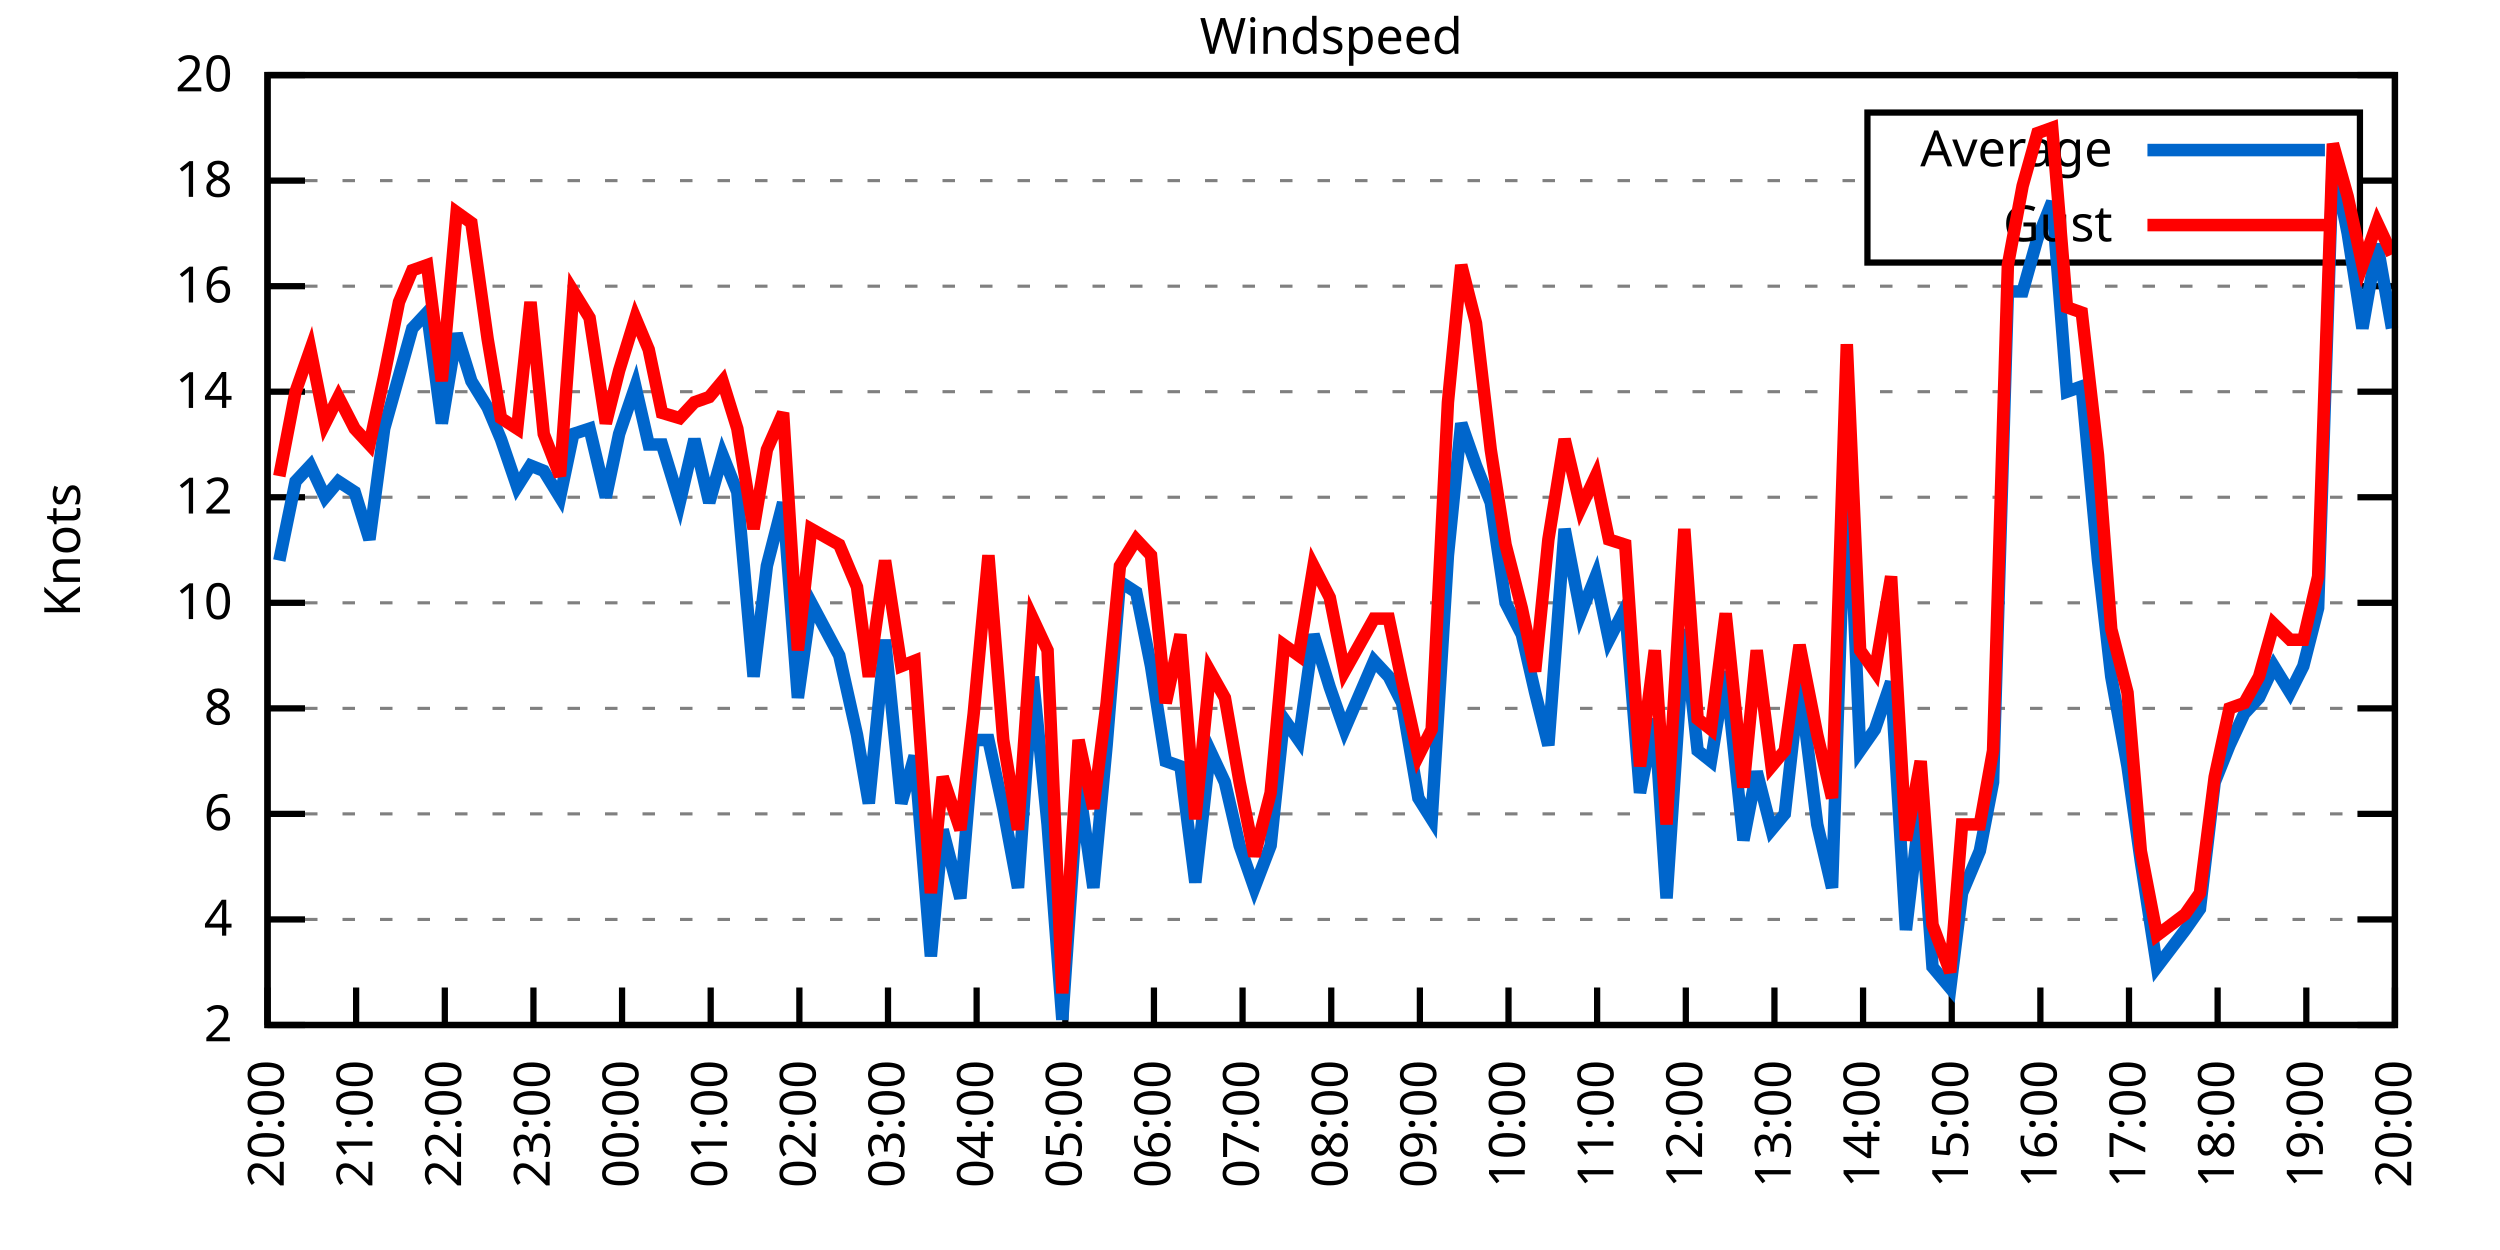
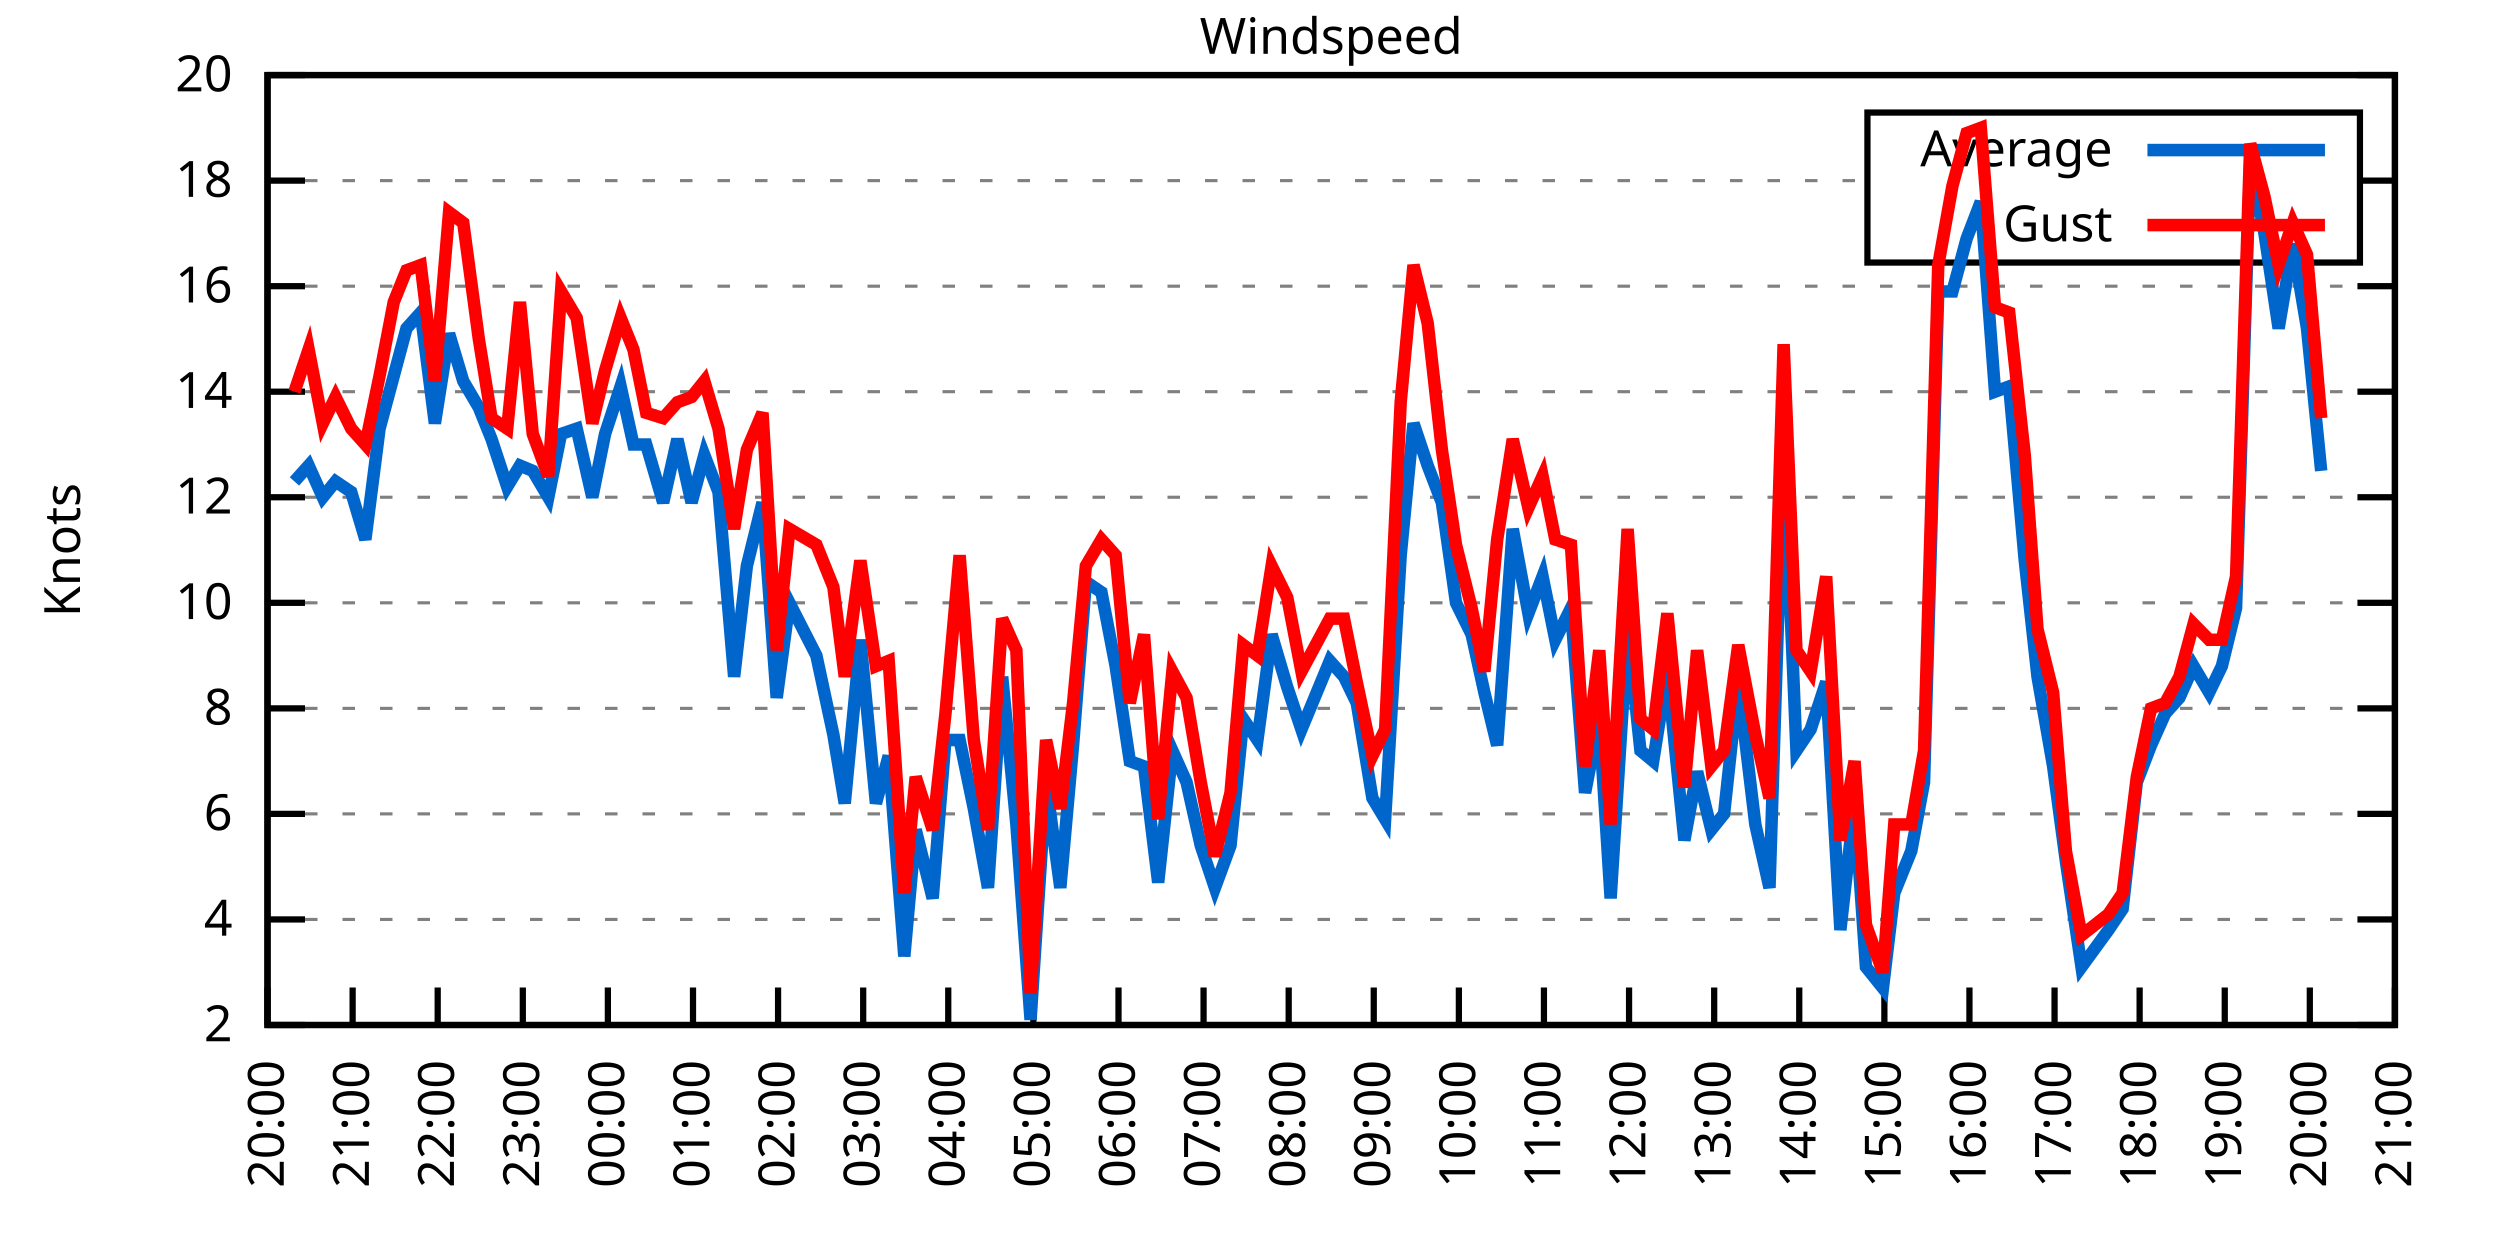
<svg xmlns="http://www.w3.org/2000/svg" xmlns:xlink="http://www.w3.org/1999/xlink" width="400" height="200" viewBox="0 0 400 200">
  <g id="gnuplot_canvas">
    <rect x="0" y="0" width="400" height="200" fill="none" />
    <defs>
      <circle id="gpDot" r="0.5" stroke-width="0.5" stroke="currentColor" />
      <path id="gpPt0" stroke-width="0.333" stroke="currentColor" d="M-1,0 h2 M0,-1 v2" />
      <path id="gpPt1" stroke-width="0.333" stroke="currentColor" d="M-1,-1 L1,1 M1,-1 L-1,1" />
      <path id="gpPt2" stroke-width="0.333" stroke="currentColor" d="M-1,0 L1,0 M0,-1 L0,1 M-1,-1 L1,1 M-1,1 L1,-1" />
      <rect id="gpPt3" stroke-width="0.333" stroke="currentColor" x="-1" y="-1" width="2" height="2" />
      <rect id="gpPt4" stroke-width="0.333" stroke="currentColor" fill="currentColor" x="-1" y="-1" width="2" height="2" />
      <circle id="gpPt5" stroke-width="0.333" stroke="currentColor" cx="0" cy="0" r="1" />
      <use xlink:href="#gpPt5" id="gpPt6" fill="currentColor" stroke="none" />
      <path id="gpPt7" stroke-width="0.333" stroke="currentColor" d="M0,-1.33 L-1.33,0.67 L1.33,0.67 z" />
      <use xlink:href="#gpPt7" id="gpPt8" fill="currentColor" stroke="none" />
      <use xlink:href="#gpPt7" id="gpPt9" stroke="currentColor" transform="rotate(180)" />
      <use xlink:href="#gpPt9" id="gpPt10" fill="currentColor" stroke="none" />
      <use xlink:href="#gpPt3" id="gpPt11" stroke="currentColor" transform="rotate(45)" />
      <use xlink:href="#gpPt11" id="gpPt12" fill="currentColor" stroke="none" />
      <path id="gpPt13" stroke-width="0.333" stroke="currentColor" d="M0,1.330 L1.265,0.411 L0.782,-1.067 L-0.782,-1.076 L-1.265,0.411 z" />
      <use xlink:href="#gpPt13" id="gpPt14" fill="currentColor" stroke="none" />
      <filter id="textbox" filterUnits="objectBoundingBox" x="0" y="0" height="1" width="1">
        <feFlood flood-color="white" flood-opacity="1" result="bgnd" />
        <feComposite in="SourceGraphic" in2="bgnd" operator="atop" />
      </filter>
      <filter id="greybox" filterUnits="objectBoundingBox" x="0" y="0" height="1" width="1">
        <feFlood flood-color="lightgrey" flood-opacity="1" result="grey" />
        <feComposite in="SourceGraphic" in2="grey" operator="atop" />
      </filter>
    </defs>
    <g fill="none" color="white" stroke="currentColor" stroke-width="1.00" stroke-linecap="butt" stroke-linejoin="miter">
</g>
    <g fill="none" color="black" stroke="currentColor" stroke-width="1.00" stroke-linecap="butt" stroke-linejoin="miter">
      <g stroke="none" shape-rendering="crispEdges">
        <polygon fill="rgb(255, 255, 255)" points="42.80,164.00 383.18,164.00 383.18,12.02 42.80,12.02 " />
      </g>
    </g>
    <g fill="none" color="black" stroke="currentColor" stroke-width="1.00" stroke-linecap="butt" stroke-linejoin="miter">
</g>
    <g fill="none" color="black" stroke="black" stroke-width="0.50" stroke-linecap="butt" stroke-linejoin="miter">
</g>
    <g fill="none" color="gray" stroke="currentColor" stroke-width="0.50" stroke-linecap="butt" stroke-linejoin="miter">
      <path stroke="gray" stroke-dasharray="2,4" class="gridline" d="M42.80,164.00 L383.19,164.00  " />
    </g>
    <g fill="none" color="gray" stroke="gray" stroke-width="1.00" stroke-linecap="butt" stroke-linejoin="miter">
</g>
    <g fill="none" color="black" stroke="currentColor" stroke-width="1.00" stroke-linecap="butt" stroke-linejoin="miter">
      <path stroke="black" d="M42.80,164.00 L48.80,164.00 M383.19,164.00 L377.19,164.00  " />
      <g transform="translate(37.20,166.60)" stroke="none" fill="black" font-family="Sans" font-size="8.00" text-anchor="end">
        <text>
          <tspan font-family="Sans"> 2</tspan>
        </text>
      </g>
    </g>
    <g fill="none" color="black" stroke="currentColor" stroke-width="1.00" stroke-linecap="butt" stroke-linejoin="miter">
</g>
    <g fill="none" color="black" stroke="black" stroke-width="0.50" stroke-linecap="butt" stroke-linejoin="miter">
</g>
    <g fill="none" color="gray" stroke="currentColor" stroke-width="0.50" stroke-linecap="butt" stroke-linejoin="miter">
      <path stroke="gray" stroke-dasharray="2,4" class="gridline" d="M42.80,147.11 L383.19,147.11  " />
    </g>
    <g fill="none" color="gray" stroke="gray" stroke-width="1.00" stroke-linecap="butt" stroke-linejoin="miter">
</g>
    <g fill="none" color="black" stroke="currentColor" stroke-width="1.00" stroke-linecap="butt" stroke-linejoin="miter">
      <path stroke="black" d="M42.80,147.11 L48.80,147.11 M383.19,147.11 L377.19,147.11  " />
      <g transform="translate(37.20,149.71)" stroke="none" fill="black" font-family="Sans" font-size="8.00" text-anchor="end">
        <text>
          <tspan font-family="Sans"> 4</tspan>
        </text>
      </g>
    </g>
    <g fill="none" color="black" stroke="currentColor" stroke-width="1.00" stroke-linecap="butt" stroke-linejoin="miter">
</g>
    <g fill="none" color="black" stroke="black" stroke-width="0.50" stroke-linecap="butt" stroke-linejoin="miter">
</g>
    <g fill="none" color="gray" stroke="currentColor" stroke-width="0.50" stroke-linecap="butt" stroke-linejoin="miter">
      <path stroke="gray" stroke-dasharray="2,4" class="gridline" d="M42.80,130.22 L383.19,130.22  " />
    </g>
    <g fill="none" color="gray" stroke="gray" stroke-width="1.00" stroke-linecap="butt" stroke-linejoin="miter">
</g>
    <g fill="none" color="black" stroke="currentColor" stroke-width="1.00" stroke-linecap="butt" stroke-linejoin="miter">
      <path stroke="black" d="M42.80,130.22 L48.80,130.22 M383.19,130.22 L377.19,130.22  " />
      <g transform="translate(37.20,132.82)" stroke="none" fill="black" font-family="Sans" font-size="8.00" text-anchor="end">
        <text>
          <tspan font-family="Sans"> 6</tspan>
        </text>
      </g>
    </g>
    <g fill="none" color="black" stroke="currentColor" stroke-width="1.00" stroke-linecap="butt" stroke-linejoin="miter">
</g>
    <g fill="none" color="black" stroke="black" stroke-width="0.50" stroke-linecap="butt" stroke-linejoin="miter">
</g>
    <g fill="none" color="gray" stroke="currentColor" stroke-width="0.50" stroke-linecap="butt" stroke-linejoin="miter">
      <path stroke="gray" stroke-dasharray="2,4" class="gridline" d="M42.80,113.34 L383.19,113.34  " />
    </g>
    <g fill="none" color="gray" stroke="gray" stroke-width="1.00" stroke-linecap="butt" stroke-linejoin="miter">
</g>
    <g fill="none" color="black" stroke="currentColor" stroke-width="1.00" stroke-linecap="butt" stroke-linejoin="miter">
      <path stroke="black" d="M42.80,113.34 L48.80,113.34 M383.19,113.34 L377.19,113.34  " />
      <g transform="translate(37.20,115.94)" stroke="none" fill="black" font-family="Sans" font-size="8.00" text-anchor="end">
        <text>
          <tspan font-family="Sans"> 8</tspan>
        </text>
      </g>
    </g>
    <g fill="none" color="black" stroke="currentColor" stroke-width="1.00" stroke-linecap="butt" stroke-linejoin="miter">
</g>
    <g fill="none" color="black" stroke="black" stroke-width="0.50" stroke-linecap="butt" stroke-linejoin="miter">
</g>
    <g fill="none" color="gray" stroke="currentColor" stroke-width="0.50" stroke-linecap="butt" stroke-linejoin="miter">
      <path stroke="gray" stroke-dasharray="2,4" class="gridline" d="M42.80,96.45 L383.19,96.45  " />
    </g>
    <g fill="none" color="gray" stroke="gray" stroke-width="1.00" stroke-linecap="butt" stroke-linejoin="miter">
</g>
    <g fill="none" color="black" stroke="currentColor" stroke-width="1.00" stroke-linecap="butt" stroke-linejoin="miter">
      <path stroke="black" d="M42.80,96.45 L48.80,96.45 M383.19,96.45 L377.19,96.45  " />
      <g transform="translate(37.20,99.05)" stroke="none" fill="black" font-family="Sans" font-size="8.00" text-anchor="end">
        <text>
          <tspan font-family="Sans"> 10</tspan>
        </text>
      </g>
    </g>
    <g fill="none" color="black" stroke="currentColor" stroke-width="1.00" stroke-linecap="butt" stroke-linejoin="miter">
</g>
    <g fill="none" color="black" stroke="black" stroke-width="0.50" stroke-linecap="butt" stroke-linejoin="miter">
</g>
    <g fill="none" color="gray" stroke="currentColor" stroke-width="0.50" stroke-linecap="butt" stroke-linejoin="miter">
      <path stroke="gray" stroke-dasharray="2,4" class="gridline" d="M42.80,79.56 L383.19,79.56  " />
    </g>
    <g fill="none" color="gray" stroke="gray" stroke-width="1.00" stroke-linecap="butt" stroke-linejoin="miter">
</g>
    <g fill="none" color="black" stroke="currentColor" stroke-width="1.00" stroke-linecap="butt" stroke-linejoin="miter">
      <path stroke="black" d="M42.80,79.56 L48.80,79.56 M383.19,79.56 L377.19,79.56  " />
      <g transform="translate(37.20,82.16)" stroke="none" fill="black" font-family="Sans" font-size="8.00" text-anchor="end">
        <text>
          <tspan font-family="Sans"> 12</tspan>
        </text>
      </g>
    </g>
    <g fill="none" color="black" stroke="currentColor" stroke-width="1.00" stroke-linecap="butt" stroke-linejoin="miter">
</g>
    <g fill="none" color="black" stroke="black" stroke-width="0.50" stroke-linecap="butt" stroke-linejoin="miter">
</g>
    <g fill="none" color="gray" stroke="currentColor" stroke-width="0.50" stroke-linecap="butt" stroke-linejoin="miter">
      <path stroke="gray" stroke-dasharray="2,4" class="gridline" d="M42.80,62.67 L383.19,62.67  " />
    </g>
    <g fill="none" color="gray" stroke="gray" stroke-width="1.00" stroke-linecap="butt" stroke-linejoin="miter">
</g>
    <g fill="none" color="black" stroke="currentColor" stroke-width="1.00" stroke-linecap="butt" stroke-linejoin="miter">
      <path stroke="black" d="M42.80,62.67 L48.80,62.67 M383.19,62.67 L377.19,62.67  " />
      <g transform="translate(37.20,65.27)" stroke="none" fill="black" font-family="Sans" font-size="8.00" text-anchor="end">
        <text>
          <tspan font-family="Sans"> 14</tspan>
        </text>
      </g>
    </g>
    <g fill="none" color="black" stroke="currentColor" stroke-width="1.00" stroke-linecap="butt" stroke-linejoin="miter">
</g>
    <g fill="none" color="black" stroke="black" stroke-width="0.50" stroke-linecap="butt" stroke-linejoin="miter">
</g>
    <g fill="none" color="gray" stroke="currentColor" stroke-width="0.50" stroke-linecap="butt" stroke-linejoin="miter">
      <path stroke="gray" stroke-dasharray="2,4" class="gridline" d="M42.80,45.79 L383.19,45.79  " />
    </g>
    <g fill="none" color="gray" stroke="gray" stroke-width="1.00" stroke-linecap="butt" stroke-linejoin="miter">
</g>
    <g fill="none" color="black" stroke="currentColor" stroke-width="1.00" stroke-linecap="butt" stroke-linejoin="miter">
      <path stroke="black" d="M42.80,45.79 L48.80,45.79 M383.19,45.79 L377.19,45.79  " />
      <g transform="translate(37.20,48.39)" stroke="none" fill="black" font-family="Sans" font-size="8.00" text-anchor="end">
        <text>
          <tspan font-family="Sans"> 16</tspan>
        </text>
      </g>
    </g>
    <g fill="none" color="black" stroke="currentColor" stroke-width="1.00" stroke-linecap="butt" stroke-linejoin="miter">
</g>
    <g fill="none" color="black" stroke="black" stroke-width="0.50" stroke-linecap="butt" stroke-linejoin="miter">
</g>
    <g fill="none" color="gray" stroke="currentColor" stroke-width="0.50" stroke-linecap="butt" stroke-linejoin="miter">
      <path stroke="gray" stroke-dasharray="2,4" class="gridline" d="M42.80,28.90 L298.79,28.90 M377.59,28.90 L383.19,28.90  " />
    </g>
    <g fill="none" color="gray" stroke="gray" stroke-width="1.00" stroke-linecap="butt" stroke-linejoin="miter">
</g>
    <g fill="none" color="black" stroke="currentColor" stroke-width="1.00" stroke-linecap="butt" stroke-linejoin="miter">
      <path stroke="black" d="M42.80,28.90 L48.80,28.90 M383.19,28.90 L377.19,28.90  " />
      <g transform="translate(37.20,31.50)" stroke="none" fill="black" font-family="Sans" font-size="8.00" text-anchor="end">
        <text>
          <tspan font-family="Sans"> 18</tspan>
        </text>
      </g>
    </g>
    <g fill="none" color="black" stroke="currentColor" stroke-width="1.00" stroke-linecap="butt" stroke-linejoin="miter">
</g>
    <g fill="none" color="black" stroke="black" stroke-width="0.50" stroke-linecap="butt" stroke-linejoin="miter">
</g>
    <g fill="none" color="gray" stroke="currentColor" stroke-width="0.50" stroke-linecap="butt" stroke-linejoin="miter">
      <path stroke="gray" stroke-dasharray="2,4" class="gridline" d="M42.80,12.01 L383.19,12.01  " />
    </g>
    <g fill="none" color="gray" stroke="gray" stroke-width="1.00" stroke-linecap="butt" stroke-linejoin="miter">
</g>
    <g fill="none" color="black" stroke="currentColor" stroke-width="1.00" stroke-linecap="butt" stroke-linejoin="miter">
      <path stroke="black" d="M42.80,12.01 L48.80,12.01 M383.19,12.01 L377.19,12.01  " />
      <g transform="translate(37.20,14.61)" stroke="none" fill="black" font-family="Sans" font-size="8.00" text-anchor="end">
        <text>
          <tspan font-family="Sans"> 20</tspan>
        </text>
      </g>
    </g>
    <g fill="none" color="black" stroke="currentColor" stroke-width="1.00" stroke-linecap="butt" stroke-linejoin="miter">
      <path stroke="black" d="M42.80,164.00 L42.80,158.00  " />
      <g transform="translate(45.40,169.60) rotate(270.00)" stroke="none" fill="black" font-family="Sans" font-size="8.00" text-anchor="end">
        <text>
          <tspan font-family="Sans">20:00</tspan>
        </text>
      </g>
    </g>
    <g fill="none" color="black" stroke="currentColor" stroke-width="1.00" stroke-linecap="butt" stroke-linejoin="miter">
-       <path stroke="black" d="M56.98,164.00 L56.98,158.00  " />
-       <g transform="translate(59.58,169.60) rotate(270.00)" stroke="none" fill="black" font-family="Sans" font-size="8.00" text-anchor="end">
+       <path stroke="black" d="M56.42,164.00 L56.42,158.00  " />
+       <g transform="translate(59.02,169.60) rotate(270.00)" stroke="none" fill="black" font-family="Sans" font-size="8.00" text-anchor="end">
        <text>
          <tspan font-family="Sans">21:00</tspan>
        </text>
      </g>
    </g>
    <g fill="none" color="black" stroke="currentColor" stroke-width="1.00" stroke-linecap="butt" stroke-linejoin="miter">
-       <path stroke="black" d="M71.17,164.00 L71.17,158.00  " />
-       <g transform="translate(73.77,169.60) rotate(270.00)" stroke="none" fill="black" font-family="Sans" font-size="8.00" text-anchor="end">
+       <path stroke="black" d="M70.03,164.00 L70.03,158.00  " />
+       <g transform="translate(72.63,169.60) rotate(270.00)" stroke="none" fill="black" font-family="Sans" font-size="8.00" text-anchor="end">
        <text>
          <tspan font-family="Sans">22:00</tspan>
        </text>
      </g>
    </g>
    <g fill="none" color="black" stroke="currentColor" stroke-width="1.00" stroke-linecap="butt" stroke-linejoin="miter">
-       <path stroke="black" d="M85.35,164.00 L85.35,158.00  " />
-       <g transform="translate(87.95,169.60) rotate(270.00)" stroke="none" fill="black" font-family="Sans" font-size="8.00" text-anchor="end">
+       <path stroke="black" d="M83.65,164.00 L83.65,158.00  " />
+       <g transform="translate(86.25,169.60) rotate(270.00)" stroke="none" fill="black" font-family="Sans" font-size="8.00" text-anchor="end">
        <text>
          <tspan font-family="Sans">23:00</tspan>
        </text>
      </g>
    </g>
    <g fill="none" color="black" stroke="currentColor" stroke-width="1.00" stroke-linecap="butt" stroke-linejoin="miter">
-       <path stroke="black" d="M99.53,164.00 L99.53,158.00  " />
-       <g transform="translate(102.13,169.60) rotate(270.00)" stroke="none" fill="black" font-family="Sans" font-size="8.00" text-anchor="end">
+       <path stroke="black" d="M97.26,164.00 L97.26,158.00  " />
+       <g transform="translate(99.86,169.60) rotate(270.00)" stroke="none" fill="black" font-family="Sans" font-size="8.00" text-anchor="end">
        <text>
          <tspan font-family="Sans">00:00</tspan>
        </text>
      </g>
    </g>
    <g fill="none" color="black" stroke="currentColor" stroke-width="1.00" stroke-linecap="butt" stroke-linejoin="miter">
-       <path stroke="black" d="M113.71,164.00 L113.71,158.00  " />
-       <g transform="translate(116.31,169.60) rotate(270.00)" stroke="none" fill="black" font-family="Sans" font-size="8.00" text-anchor="end">
+       <path stroke="black" d="M110.88,164.00 L110.88,158.00  " />
+       <g transform="translate(113.48,169.60) rotate(270.00)" stroke="none" fill="black" font-family="Sans" font-size="8.00" text-anchor="end">
        <text>
          <tspan font-family="Sans">01:00</tspan>
        </text>
      </g>
    </g>
    <g fill="none" color="black" stroke="currentColor" stroke-width="1.00" stroke-linecap="butt" stroke-linejoin="miter">
-       <path stroke="black" d="M127.90,164.00 L127.90,158.00  " />
-       <g transform="translate(130.50,169.60) rotate(270.00)" stroke="none" fill="black" font-family="Sans" font-size="8.00" text-anchor="end">
+       <path stroke="black" d="M124.49,164.00 L124.49,158.00  " />
+       <g transform="translate(127.09,169.60) rotate(270.00)" stroke="none" fill="black" font-family="Sans" font-size="8.00" text-anchor="end">
        <text>
          <tspan font-family="Sans">02:00</tspan>
        </text>
      </g>
    </g>
    <g fill="none" color="black" stroke="currentColor" stroke-width="1.00" stroke-linecap="butt" stroke-linejoin="miter">
-       <path stroke="black" d="M142.08,164.00 L142.08,158.00  " />
-       <g transform="translate(144.68,169.60) rotate(270.00)" stroke="none" fill="black" font-family="Sans" font-size="8.00" text-anchor="end">
+       <path stroke="black" d="M138.11,164.00 L138.11,158.00  " />
+       <g transform="translate(140.71,169.60) rotate(270.00)" stroke="none" fill="black" font-family="Sans" font-size="8.00" text-anchor="end">
        <text>
          <tspan font-family="Sans">03:00</tspan>
        </text>
      </g>
    </g>
    <g fill="none" color="black" stroke="currentColor" stroke-width="1.00" stroke-linecap="butt" stroke-linejoin="miter">
-       <path stroke="black" d="M156.26,164.00 L156.26,158.00  " />
-       <g transform="translate(158.86,169.60) rotate(270.00)" stroke="none" fill="black" font-family="Sans" font-size="8.00" text-anchor="end">
+       <path stroke="black" d="M151.72,164.00 L151.72,158.00  " />
+       <g transform="translate(154.32,169.60) rotate(270.00)" stroke="none" fill="black" font-family="Sans" font-size="8.00" text-anchor="end">
        <text>
          <tspan font-family="Sans">04:00</tspan>
        </text>
      </g>
    </g>
    <g fill="none" color="black" stroke="currentColor" stroke-width="1.00" stroke-linecap="butt" stroke-linejoin="miter">
-       <path stroke="black" d="M170.45,164.00 L170.45,158.00  " />
-       <g transform="translate(173.05,169.60) rotate(270.00)" stroke="none" fill="black" font-family="Sans" font-size="8.00" text-anchor="end">
+       <path stroke="black" d="M165.34,164.00 L165.34,158.00  " />
+       <g transform="translate(167.94,169.60) rotate(270.00)" stroke="none" fill="black" font-family="Sans" font-size="8.00" text-anchor="end">
        <text>
          <tspan font-family="Sans">05:00</tspan>
        </text>
      </g>
    </g>
    <g fill="none" color="black" stroke="currentColor" stroke-width="1.00" stroke-linecap="butt" stroke-linejoin="miter">
-       <path stroke="black" d="M184.63,164.00 L184.63,158.00  " />
-       <g transform="translate(187.23,169.60) rotate(270.00)" stroke="none" fill="black" font-family="Sans" font-size="8.00" text-anchor="end">
+       <path stroke="black" d="M178.96,164.00 L178.96,158.00  " />
+       <g transform="translate(181.56,169.60) rotate(270.00)" stroke="none" fill="black" font-family="Sans" font-size="8.00" text-anchor="end">
        <text>
          <tspan font-family="Sans">06:00</tspan>
        </text>
      </g>
    </g>
    <g fill="none" color="black" stroke="currentColor" stroke-width="1.00" stroke-linecap="butt" stroke-linejoin="miter">
-       <path stroke="black" d="M198.81,164.00 L198.81,158.00  " />
-       <g transform="translate(201.41,169.60) rotate(270.00)" stroke="none" fill="black" font-family="Sans" font-size="8.00" text-anchor="end">
+       <path stroke="black" d="M192.57,164.00 L192.57,158.00  " />
+       <g transform="translate(195.17,169.60) rotate(270.00)" stroke="none" fill="black" font-family="Sans" font-size="8.00" text-anchor="end">
        <text>
          <tspan font-family="Sans">07:00</tspan>
        </text>
      </g>
    </g>
    <g fill="none" color="black" stroke="currentColor" stroke-width="1.00" stroke-linecap="butt" stroke-linejoin="miter">
-       <path stroke="black" d="M213.00,164.00 L213.00,158.00  " />
-       <g transform="translate(215.60,169.60) rotate(270.00)" stroke="none" fill="black" font-family="Sans" font-size="8.00" text-anchor="end">
+       <path stroke="black" d="M206.19,164.00 L206.19,158.00  " />
+       <g transform="translate(208.79,169.60) rotate(270.00)" stroke="none" fill="black" font-family="Sans" font-size="8.00" text-anchor="end">
        <text>
          <tspan font-family="Sans">08:00</tspan>
        </text>
      </g>
    </g>
    <g fill="none" color="black" stroke="currentColor" stroke-width="1.00" stroke-linecap="butt" stroke-linejoin="miter">
-       <path stroke="black" d="M227.18,164.00 L227.18,158.00  " />
-       <g transform="translate(229.78,169.60) rotate(270.00)" stroke="none" fill="black" font-family="Sans" font-size="8.00" text-anchor="end">
+       <path stroke="black" d="M219.80,164.00 L219.80,158.00  " />
+       <g transform="translate(222.40,169.60) rotate(270.00)" stroke="none" fill="black" font-family="Sans" font-size="8.00" text-anchor="end">
        <text>
          <tspan font-family="Sans">09:00</tspan>
        </text>
      </g>
    </g>
    <g fill="none" color="black" stroke="currentColor" stroke-width="1.00" stroke-linecap="butt" stroke-linejoin="miter">
-       <path stroke="black" d="M241.36,164.00 L241.36,158.00  " />
-       <g transform="translate(243.96,169.60) rotate(270.00)" stroke="none" fill="black" font-family="Sans" font-size="8.00" text-anchor="end">
+       <path stroke="black" d="M233.42,164.00 L233.42,158.00  " />
+       <g transform="translate(236.02,169.60) rotate(270.00)" stroke="none" fill="black" font-family="Sans" font-size="8.00" text-anchor="end">
        <text>
          <tspan font-family="Sans">10:00</tspan>
        </text>
      </g>
    </g>
    <g fill="none" color="black" stroke="currentColor" stroke-width="1.00" stroke-linecap="butt" stroke-linejoin="miter">
-       <path stroke="black" d="M255.54,164.00 L255.54,158.00  " />
-       <g transform="translate(258.14,169.60) rotate(270.00)" stroke="none" fill="black" font-family="Sans" font-size="8.00" text-anchor="end">
+       <path stroke="black" d="M247.03,164.00 L247.03,158.00  " />
+       <g transform="translate(249.63,169.60) rotate(270.00)" stroke="none" fill="black" font-family="Sans" font-size="8.00" text-anchor="end">
        <text>
          <tspan font-family="Sans">11:00</tspan>
        </text>
      </g>
    </g>
    <g fill="none" color="black" stroke="currentColor" stroke-width="1.00" stroke-linecap="butt" stroke-linejoin="miter">
-       <path stroke="black" d="M269.73,164.00 L269.73,158.00  " />
-       <g transform="translate(272.33,169.60) rotate(270.00)" stroke="none" fill="black" font-family="Sans" font-size="8.00" text-anchor="end">
+       <path stroke="black" d="M260.65,164.00 L260.65,158.00  " />
+       <g transform="translate(263.25,169.60) rotate(270.00)" stroke="none" fill="black" font-family="Sans" font-size="8.00" text-anchor="end">
        <text>
          <tspan font-family="Sans">12:00</tspan>
        </text>
      </g>
    </g>
    <g fill="none" color="black" stroke="currentColor" stroke-width="1.00" stroke-linecap="butt" stroke-linejoin="miter">
-       <path stroke="black" d="M283.91,164.00 L283.91,158.00  " />
-       <g transform="translate(286.51,169.60) rotate(270.00)" stroke="none" fill="black" font-family="Sans" font-size="8.00" text-anchor="end">
+       <path stroke="black" d="M274.27,164.00 L274.27,158.00  " />
+       <g transform="translate(276.87,169.60) rotate(270.00)" stroke="none" fill="black" font-family="Sans" font-size="8.00" text-anchor="end">
        <text>
          <tspan font-family="Sans">13:00</tspan>
        </text>
      </g>
    </g>
    <g fill="none" color="black" stroke="currentColor" stroke-width="1.00" stroke-linecap="butt" stroke-linejoin="miter">
-       <path stroke="black" d="M298.09,164.00 L298.09,158.00  " />
-       <g transform="translate(300.69,169.60) rotate(270.00)" stroke="none" fill="black" font-family="Sans" font-size="8.00" text-anchor="end">
+       <path stroke="black" d="M287.88,164.00 L287.88,158.00  " />
+       <g transform="translate(290.48,169.60) rotate(270.00)" stroke="none" fill="black" font-family="Sans" font-size="8.00" text-anchor="end">
        <text>
          <tspan font-family="Sans">14:00</tspan>
        </text>
      </g>
    </g>
    <g fill="none" color="black" stroke="currentColor" stroke-width="1.00" stroke-linecap="butt" stroke-linejoin="miter">
-       <path stroke="black" d="M312.28,164.00 L312.28,158.00  " />
-       <g transform="translate(314.88,169.60) rotate(270.00)" stroke="none" fill="black" font-family="Sans" font-size="8.00" text-anchor="end">
+       <path stroke="black" d="M301.50,164.00 L301.50,158.00  " />
+       <g transform="translate(304.10,169.60) rotate(270.00)" stroke="none" fill="black" font-family="Sans" font-size="8.00" text-anchor="end">
        <text>
          <tspan font-family="Sans">15:00</tspan>
        </text>
      </g>
    </g>
    <g fill="none" color="black" stroke="currentColor" stroke-width="1.00" stroke-linecap="butt" stroke-linejoin="miter">
-       <path stroke="black" d="M326.46,164.00 L326.46,158.00  " />
-       <g transform="translate(329.06,169.60) rotate(270.00)" stroke="none" fill="black" font-family="Sans" font-size="8.00" text-anchor="end">
+       <path stroke="black" d="M315.11,164.00 L315.11,158.00  " />
+       <g transform="translate(317.71,169.60) rotate(270.00)" stroke="none" fill="black" font-family="Sans" font-size="8.00" text-anchor="end">
        <text>
          <tspan font-family="Sans">16:00</tspan>
        </text>
      </g>
    </g>
    <g fill="none" color="black" stroke="currentColor" stroke-width="1.00" stroke-linecap="butt" stroke-linejoin="miter">
-       <path stroke="black" d="M340.64,164.00 L340.64,158.00  " />
-       <g transform="translate(343.24,169.60) rotate(270.00)" stroke="none" fill="black" font-family="Sans" font-size="8.00" text-anchor="end">
+       <path stroke="black" d="M328.73,164.00 L328.73,158.00  " />
+       <g transform="translate(331.33,169.60) rotate(270.00)" stroke="none" fill="black" font-family="Sans" font-size="8.00" text-anchor="end">
        <text>
          <tspan font-family="Sans">17:00</tspan>
        </text>
      </g>
    </g>
    <g fill="none" color="black" stroke="currentColor" stroke-width="1.00" stroke-linecap="butt" stroke-linejoin="miter">
-       <path stroke="black" d="M354.82,164.00 L354.82,158.00  " />
-       <g transform="translate(357.42,169.60) rotate(270.00)" stroke="none" fill="black" font-family="Sans" font-size="8.00" text-anchor="end">
+       <path stroke="black" d="M342.34,164.00 L342.34,158.00  " />
+       <g transform="translate(344.94,169.60) rotate(270.00)" stroke="none" fill="black" font-family="Sans" font-size="8.00" text-anchor="end">
        <text>
          <tspan font-family="Sans">18:00</tspan>
        </text>
      </g>
    </g>
    <g fill="none" color="black" stroke="currentColor" stroke-width="1.00" stroke-linecap="butt" stroke-linejoin="miter">
-       <path stroke="black" d="M369.01,164.00 L369.01,158.00  " />
-       <g transform="translate(371.61,169.60) rotate(270.00)" stroke="none" fill="black" font-family="Sans" font-size="8.00" text-anchor="end">
+       <path stroke="black" d="M355.96,164.00 L355.96,158.00  " />
+       <g transform="translate(358.56,169.60) rotate(270.00)" stroke="none" fill="black" font-family="Sans" font-size="8.00" text-anchor="end">
        <text>
          <tspan font-family="Sans">19:00</tspan>
+         </text>
+       </g>
+     </g>
+     <g fill="none" color="black" stroke="currentColor" stroke-width="1.00" stroke-linecap="butt" stroke-linejoin="miter">
+       <path stroke="black" d="M369.57,164.00 L369.57,158.00  " />
+       <g transform="translate(372.17,169.60) rotate(270.00)" stroke="none" fill="black" font-family="Sans" font-size="8.00" text-anchor="end">
+         <text>
+           <tspan font-family="Sans">20:00</tspan>
        </text>
      </g>
    </g>
    <g fill="none" color="black" stroke="currentColor" stroke-width="1.00" stroke-linecap="butt" stroke-linejoin="miter">
      <path stroke="black" d="M383.19,164.00 L383.19,158.00  " />
      <g transform="translate(385.79,169.60) rotate(270.00)" stroke="none" fill="black" font-family="Sans" font-size="8.00" text-anchor="end">
        <text>
-           <tspan font-family="Sans">20:00</tspan>
+           <tspan font-family="Sans">21:00</tspan>
        </text>
      </g>
    </g>
    <g fill="none" color="black" stroke="currentColor" stroke-width="1.00" stroke-linecap="butt" stroke-linejoin="miter">
</g>
    <g fill="none" color="black" stroke="currentColor" stroke-width="1.00" stroke-linecap="butt" stroke-linejoin="miter">
      <path stroke="black" d="M42.80,12.01 L42.80,164.00 L383.19,164.00 L383.19,12.01 L42.80,12.01 Z  " />
    </g>
    <g fill="none" color="black" stroke="currentColor" stroke-width="1.00" stroke-linecap="butt" stroke-linejoin="miter">
</g>
    <g fill="none" color="black" stroke="currentColor" stroke-width="1.00" stroke-linecap="butt" stroke-linejoin="miter">
      <path stroke="black" d="M298.79,42.01 L298.79,18.01 L377.59,18.01 L377.59,42.01 L298.79,42.01 Z  " />
    </g>
    <g id="Windspeed_plot_1">
      <g fill="none" color="white" stroke="black" stroke-width="2.00" stroke-linecap="butt" stroke-linejoin="miter">
</g>
      <g fill="none" color="black" stroke="currentColor" stroke-width="2.00" stroke-linecap="butt" stroke-linejoin="miter">
        <g transform="translate(337.99,26.61)" stroke="none" fill="black" font-family="Sans" font-size="8.00" text-anchor="end">
          <text>
            <tspan font-family="Sans">Average</tspan>
          </text>
        </g>
      </g>
      <g fill="none" color="black" stroke="currentColor" stroke-width="2.00" stroke-linecap="butt" stroke-linejoin="miter">
-         <path stroke="rgb(  0, 102, 204)" d="M343.59,24.01 L371.99,24.01 M44.69,89.69 L47.29,77.03 L49.66,74.49 L52.02,79.56 L54.15,77.03 L56.75,78.72   L59.11,86.32 L61.47,68.58 L63.84,60.14 L65.97,52.54 L68.33,50.01 L70.69,67.74 L73.06,53.39 L75.42,60.98   L78.02,65.21 L80.15,70.27 L82.75,77.87 L84.88,74.49 L87.00,75.34 L89.60,79.56 L91.73,69.43 L94.33,68.58   L96.93,79.56 L99.06,69.43 L101.66,61.83 L103.79,71.12 L105.91,71.12 L108.75,80.41 L111.11,70.27 L113.48,80.41   L115.61,72.81 L117.97,78.72 L120.57,108.27 L122.70,90.54 L125.30,80.41 L127.66,111.65 L129.79,96.45 L134.28,104.89   L137.12,117.56 L139.01,128.54 L141.61,102.36 L144.21,128.54 L146.34,120.94 L148.94,153.02 L150.83,132.76 L153.66,143.73   L155.79,118.40 L158.15,118.40 L160.52,129.38 L162.88,142.05 L165.25,108.27 L167.61,131.91 L169.97,163.16 L172.57,125.16   L174.94,142.05 L177.06,119.25 L179.19,93.07 L181.79,94.76 L184.16,106.58 L186.52,121.78 L188.88,122.62 L191.25,141.20   L193.61,120.09 L195.98,125.16 L198.34,135.29 L200.70,142.05 L203.30,135.29 L205.43,115.03 L207.79,118.40 L210.16,101.52   L212.76,109.96 L215.12,116.71 L219.85,105.74 L222.21,108.27 L224.34,112.49 L226.94,127.69 L229.07,131.07 L231.67,88.85   L233.80,67.74 L236.16,74.49 L238.52,80.41 L240.89,96.45 L243.49,101.52 L245.62,110.80 L247.74,119.25 L250.34,84.63   L252.94,98.14 L255.31,92.23 L257.43,102.36 L260.04,97.29 L262.40,126.85 L264.76,115.03 L266.65,143.73 L269.49,100.67   L271.62,120.09 L273.75,121.78 L276.11,107.43 L278.95,134.45 L281.07,123.47 L283.44,132.76 L285.56,130.22 L287.93,109.11   L290.76,131.91 L293.13,142.05 L295.49,71.12 L297.62,120.09 L299.98,116.71 L302.58,109.11 L304.95,148.80 L307.31,128.54   L309.20,154.71 L312.04,158.09 L313.93,142.89 L316.77,136.14 L318.89,125.16 L321.26,46.63 L323.62,46.63 L325.99,38.19   L328.35,32.28 L330.71,62.67 L333.08,61.83 L335.68,89.69 L337.80,108.27 L340.40,122.62 L342.53,137.82 L345.13,154.71   L349.62,148.80 L351.99,145.42 L354.35,125.16 L356.72,119.25 L359.08,114.18 L361.44,111.65 L363.81,106.58 L366.41,110.80   L368.53,106.58 L370.90,97.29 L373.26,25.52 L375.63,37.34 L377.99,52.54 L380.35,39.03 L382.72,52.54  " />
+         <path stroke="rgb(  0, 102, 204)" d="M343.59,24.01 L371.99,24.01 M47.11,77.03 L49.38,74.49 L51.65,79.56 L53.69,77.03 L56.19,78.72 L58.46,86.32   L60.73,68.58 L63.00,60.14 L65.04,52.54 L67.31,50.01 L69.58,67.74 L71.85,53.39 L74.12,60.98 L76.61,65.21   L78.65,70.27 L81.15,77.87 L83.19,74.49 L85.24,75.34 L87.73,79.56 L89.77,69.43 L92.27,68.58 L94.77,79.56   L96.81,69.43 L99.30,61.83 L101.35,71.12 L103.39,71.12 L106.11,80.41 L108.38,70.27 L110.65,80.41 L112.69,72.81   L114.96,78.72 L117.46,108.27 L119.50,90.54 L122.00,80.41 L124.27,111.65 L126.31,96.45 L130.62,104.89 L133.34,117.56   L135.16,128.54 L137.66,102.36 L140.15,128.54 L142.19,120.94 L144.69,153.02 L146.51,132.76 L149.23,143.73 L151.27,118.40   L153.54,118.40 L155.81,129.38 L158.08,142.05 L160.35,108.27 L162.62,131.91 L164.89,163.16 L167.38,125.16 L169.65,142.05   L171.69,119.25 L173.74,93.07 L176.23,94.76 L178.50,106.58 L180.77,121.78 L183.04,122.62 L185.31,141.20 L187.58,120.09   L189.85,125.16 L192.12,135.29 L194.39,142.05 L196.88,135.29 L198.93,115.03 L201.19,118.40 L203.46,101.52 L205.96,109.96   L208.23,116.71 L212.77,105.74 L215.04,108.27 L217.08,112.49 L219.58,127.69 L221.62,131.07 L224.11,88.85 L226.16,67.74   L228.43,74.49 L230.70,80.41 L232.96,96.45 L235.46,101.52 L237.50,110.80 L239.55,119.25 L242.04,84.63 L244.54,98.14   L246.81,92.23 L248.85,102.36 L251.35,97.29 L253.61,126.85 L255.88,115.03 L257.70,143.73 L260.42,100.67 L262.47,120.09   L264.51,121.78 L266.78,107.43 L269.50,134.45 L271.54,123.47 L273.81,132.76 L275.85,130.22 L278.12,109.11 L280.85,131.91   L283.12,142.05 L285.38,71.12 L287.43,120.09 L289.70,116.71 L292.19,109.11 L294.46,148.80 L296.73,128.54 L298.55,154.71   L301.27,158.09 L303.08,142.89 L305.81,136.14 L307.85,125.16 L310.12,46.63 L312.39,46.63 L314.66,38.19 L316.93,32.28   L319.20,62.67 L321.47,61.83 L323.96,89.69 L326.00,108.27 L328.50,122.62 L330.54,137.82 L333.04,154.71 L337.35,148.80   L339.62,145.42 L341.89,125.16 L344.16,119.25 L346.43,114.18 L348.70,111.65 L350.97,106.58 L353.46,110.80 L355.50,106.58   L357.77,97.29 L360.04,25.52 L362.31,37.34 L364.58,52.54 L366.85,39.03 L369.12,52.54 L371.39,75.34  " />
      </g>
    </g>
    <g id="Windspeed_plot_2">
      <g fill="none" color="black" stroke="currentColor" stroke-width="2.00" stroke-linecap="butt" stroke-linejoin="miter">
        <g transform="translate(337.99,38.61)" stroke="none" fill="black" font-family="Sans" font-size="8.00" text-anchor="end">
          <text>
            <tspan font-family="Sans">Gust</tspan>
          </text>
        </g>
      </g>
      <g fill="none" color="black" stroke="currentColor" stroke-width="2.00" stroke-linecap="butt" stroke-linejoin="miter">
-         <path stroke="rgb(255,   0,   0)" d="M343.59,36.01 L371.99,36.01 M44.69,76.18 L47.29,62.67 L49.66,55.92 L52.02,67.74 L54.15,63.52 L56.75,68.58   L59.11,71.12 L61.47,60.14 L63.84,48.32 L65.97,43.25 L68.33,42.41 L70.69,60.98 L73.06,33.96 L75.42,35.65   L78.02,54.23 L80.15,66.90 L82.75,68.58 L84.88,48.32 L87.00,69.43 L89.60,76.18 L91.73,46.63 L94.33,50.85   L96.93,67.74 L99.06,59.30 L101.66,50.85 L103.79,55.92 L105.91,66.05 L108.75,66.90 L111.11,64.36 L113.48,63.52   L115.61,60.98 L117.97,68.58 L120.57,84.63 L122.70,71.96 L125.30,66.05 L127.66,104.05 L129.79,84.63 L134.28,87.16   L137.12,93.92 L139.01,108.27 L141.61,89.69 L144.21,106.58 L146.34,105.74 L148.94,142.89 L150.83,124.31 L153.66,132.76   L155.79,114.18 L158.15,88.85 L160.52,118.40 L162.88,132.76 L165.25,98.98 L167.61,104.05 L169.97,158.93 L172.57,118.40   L174.94,129.38 L177.06,112.49 L179.19,90.54 L181.79,86.32 L184.16,88.85 L186.52,112.49 L188.88,101.52 L191.25,131.07   L193.61,107.43 L195.98,111.65 L198.34,125.16 L200.70,136.98 L203.30,126.85 L205.43,103.20 L207.79,104.89 L210.16,90.54   L212.76,95.60 L215.12,107.43 L219.85,98.98 L222.21,98.98 L224.34,109.11 L226.94,120.94 L229.07,116.71 L231.67,64.36   L233.80,42.41 L236.16,51.70 L238.52,71.96 L240.89,87.16 L243.49,97.29 L245.62,107.43 L247.74,86.32 L250.34,70.27   L252.94,81.25 L255.31,76.18 L257.43,86.32 L260.04,87.16 L262.40,122.62 L264.76,104.05 L266.65,131.91 L269.49,84.63   L271.62,115.03 L273.75,116.71 L276.11,98.14 L278.95,126.00 L281.07,104.05 L283.44,122.62 L285.56,120.09 L287.93,103.20   L290.76,117.56 L293.13,127.69 L295.49,55.07 L297.62,104.05 L299.98,107.43 L302.58,92.23 L304.95,134.45 L307.31,121.78   L309.20,147.96 L312.04,155.56 L313.93,131.91 L316.77,131.91 L318.89,120.09 L321.26,42.41 L323.62,29.74 L325.99,21.30   L328.35,20.45 L330.71,49.16 L333.08,50.01 L335.68,72.81 L337.80,100.67 L340.40,110.80 L342.53,136.14 L345.13,149.65   L349.62,146.27 L351.99,142.89 L354.35,124.31 L356.72,113.34 L359.08,112.49 L361.44,108.27 L363.81,99.83 L366.41,102.36   L368.53,102.36 L370.90,92.23 L373.26,22.99 L375.63,31.43 L377.99,42.41 L380.35,35.65 L382.72,40.72  " />
+         <path stroke="rgb(255,   0,   0)" d="M343.59,36.01 L371.99,36.01 M47.11,62.67 L49.38,55.92 L51.65,67.74 L53.69,63.52 L56.19,68.58 L58.46,71.12   L60.73,60.14 L63.00,48.32 L65.04,43.25 L67.31,42.41 L69.58,60.98 L71.85,33.96 L74.12,35.65 L76.61,54.23   L78.65,66.90 L81.15,68.58 L83.19,48.32 L85.24,69.43 L87.73,76.18 L89.77,46.63 L92.27,50.85 L94.77,67.74   L96.81,59.30 L99.30,50.85 L101.35,55.92 L103.39,66.05 L106.11,66.90 L108.38,64.36 L110.65,63.52 L112.69,60.98   L114.96,68.58 L117.46,84.63 L119.50,71.96 L122.00,66.05 L124.27,104.05 L126.31,84.63 L130.62,87.16 L133.34,93.92   L135.16,108.27 L137.66,89.69 L140.15,106.58 L142.19,105.74 L144.69,142.89 L146.51,124.31 L149.23,132.76 L151.27,114.18   L153.54,88.85 L155.81,118.40 L158.08,132.76 L160.35,98.98 L162.62,104.05 L164.89,158.93 L167.38,118.40 L169.65,129.38   L171.69,112.49 L173.74,90.54 L176.23,86.32 L178.50,88.85 L180.77,112.49 L183.04,101.52 L185.31,131.07 L187.58,107.43   L189.85,111.65 L192.12,125.16 L194.39,136.98 L196.88,126.85 L198.93,103.20 L201.19,104.89 L203.46,90.54 L205.96,95.60   L208.23,107.43 L212.77,98.98 L215.04,98.98 L217.08,109.11 L219.58,120.94 L221.62,116.71 L224.11,64.36 L226.16,42.41   L228.43,51.70 L230.70,71.96 L232.96,87.16 L235.46,97.29 L237.50,107.43 L239.55,86.32 L242.04,70.27 L244.54,81.25   L246.81,76.18 L248.85,86.32 L251.35,87.16 L253.61,122.62 L255.88,104.05 L257.70,131.91 L260.42,84.63 L262.47,115.03   L264.51,116.71 L266.78,98.14 L269.50,126.00 L271.54,104.05 L273.81,122.62 L275.85,120.09 L278.12,103.20 L280.85,117.56   L283.12,127.69 L285.38,55.07 L287.43,104.05 L289.70,107.43 L292.19,92.23 L294.46,134.45 L296.73,121.78 L298.55,147.96   L301.27,155.56 L303.08,131.91 L305.81,131.91 L307.85,120.09 L310.12,42.41 L312.39,29.74 L314.66,21.30 L316.93,20.45   L319.20,49.16 L321.47,50.01 L323.96,72.81 L326.00,100.67 L328.50,110.80 L330.54,136.14 L333.04,149.65 L337.35,146.27   L339.62,142.89 L341.89,124.31 L344.16,113.34 L346.43,112.49 L348.70,108.27 L350.97,99.83 L353.46,102.36 L355.50,102.36   L357.77,92.23 L360.04,22.99 L362.31,31.43 L364.58,42.41 L366.85,35.65 L369.12,40.72 L371.39,66.90  " />
      </g>
    </g>
    <g fill="none" color="black" stroke="currentColor" stroke-width="2.00" stroke-linecap="butt" stroke-linejoin="miter">
</g>
    <g fill="none" color="black" stroke="black" stroke-width="1.00" stroke-linecap="butt" stroke-linejoin="miter">
</g>
    <g fill="none" color="black" stroke="currentColor" stroke-width="1.00" stroke-linecap="butt" stroke-linejoin="miter">
      <path stroke="black" d="M42.80,12.01 L42.80,164.00 L383.19,164.00 L383.19,12.01 L42.80,12.01 Z  " />
      <g transform="translate(12.80,88.01) rotate(270.00)" stroke="none" fill="black" font-family="Sans" font-size="8.00" text-anchor="middle">
        <text>
          <tspan font-family="Sans">Knots</tspan>
        </text>
      </g>
    </g>
    <g fill="none" color="black" stroke="currentColor" stroke-width="1.00" stroke-linecap="butt" stroke-linejoin="miter">
</g>
    <g fill="none" color="black" stroke="currentColor" stroke-width="1.00" stroke-linecap="butt" stroke-linejoin="miter">
      <g transform="translate(212.99,8.61)" stroke="none" fill="black" font-family="Sans" font-size="8.00" text-anchor="middle">
        <text>
          <tspan font-family="Sans">Windspeed</tspan>
        </text>
      </g>
    </g>
    <g fill="none" color="black" stroke="currentColor" stroke-width="1.00" stroke-linecap="butt" stroke-linejoin="miter">
</g>
  </g>
</svg>
